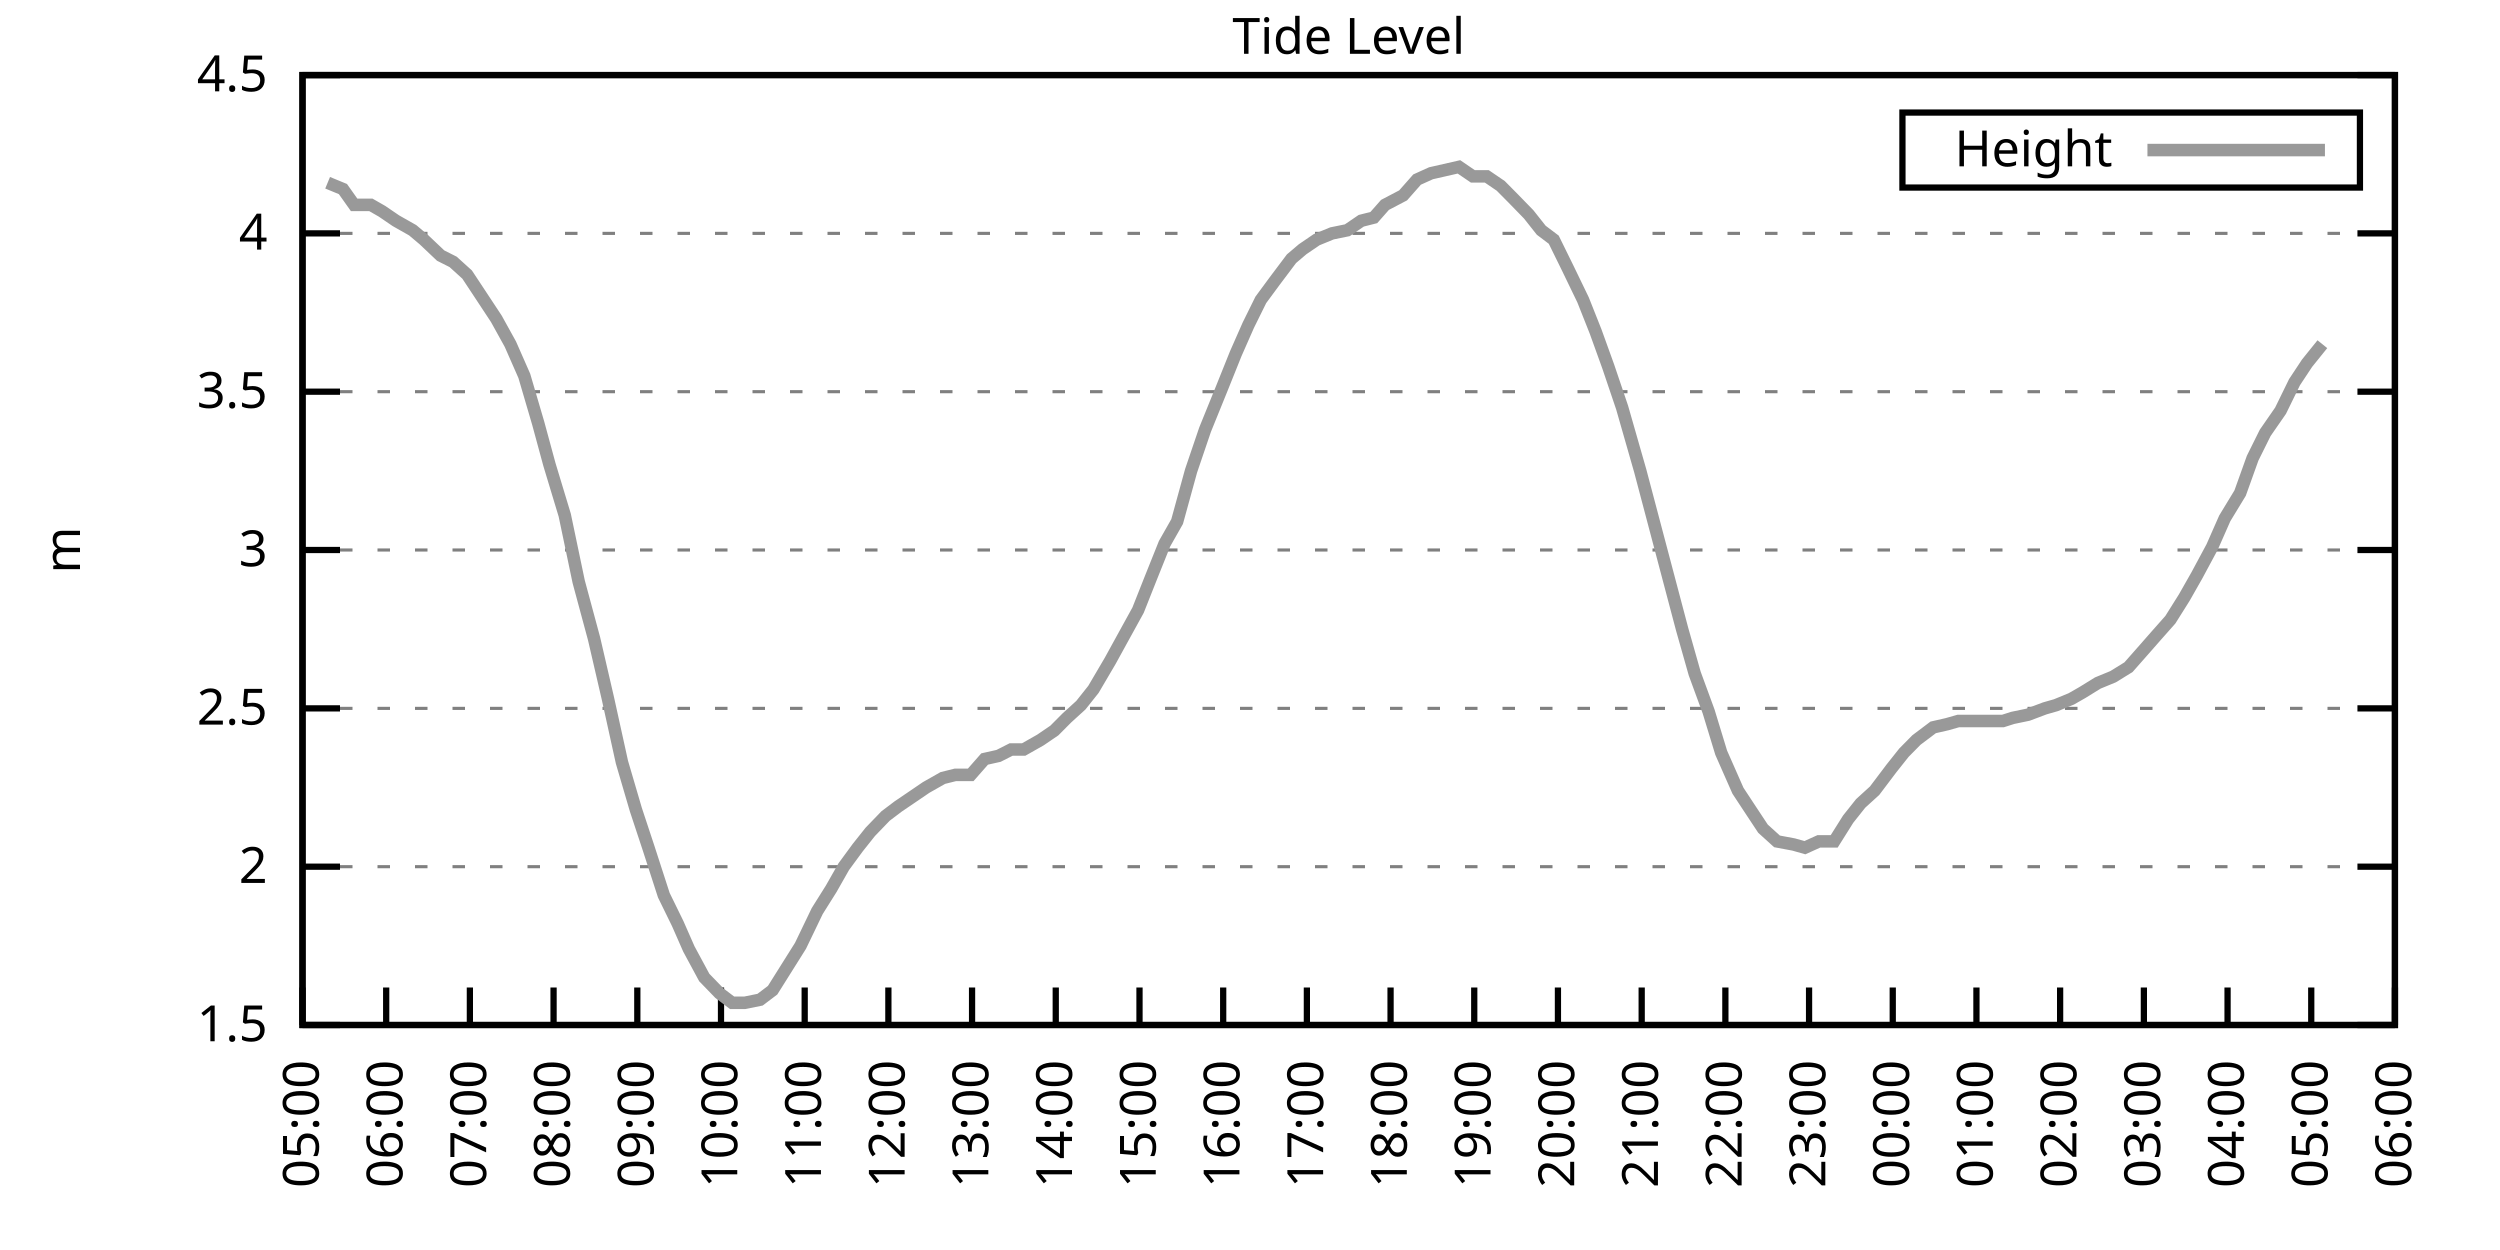
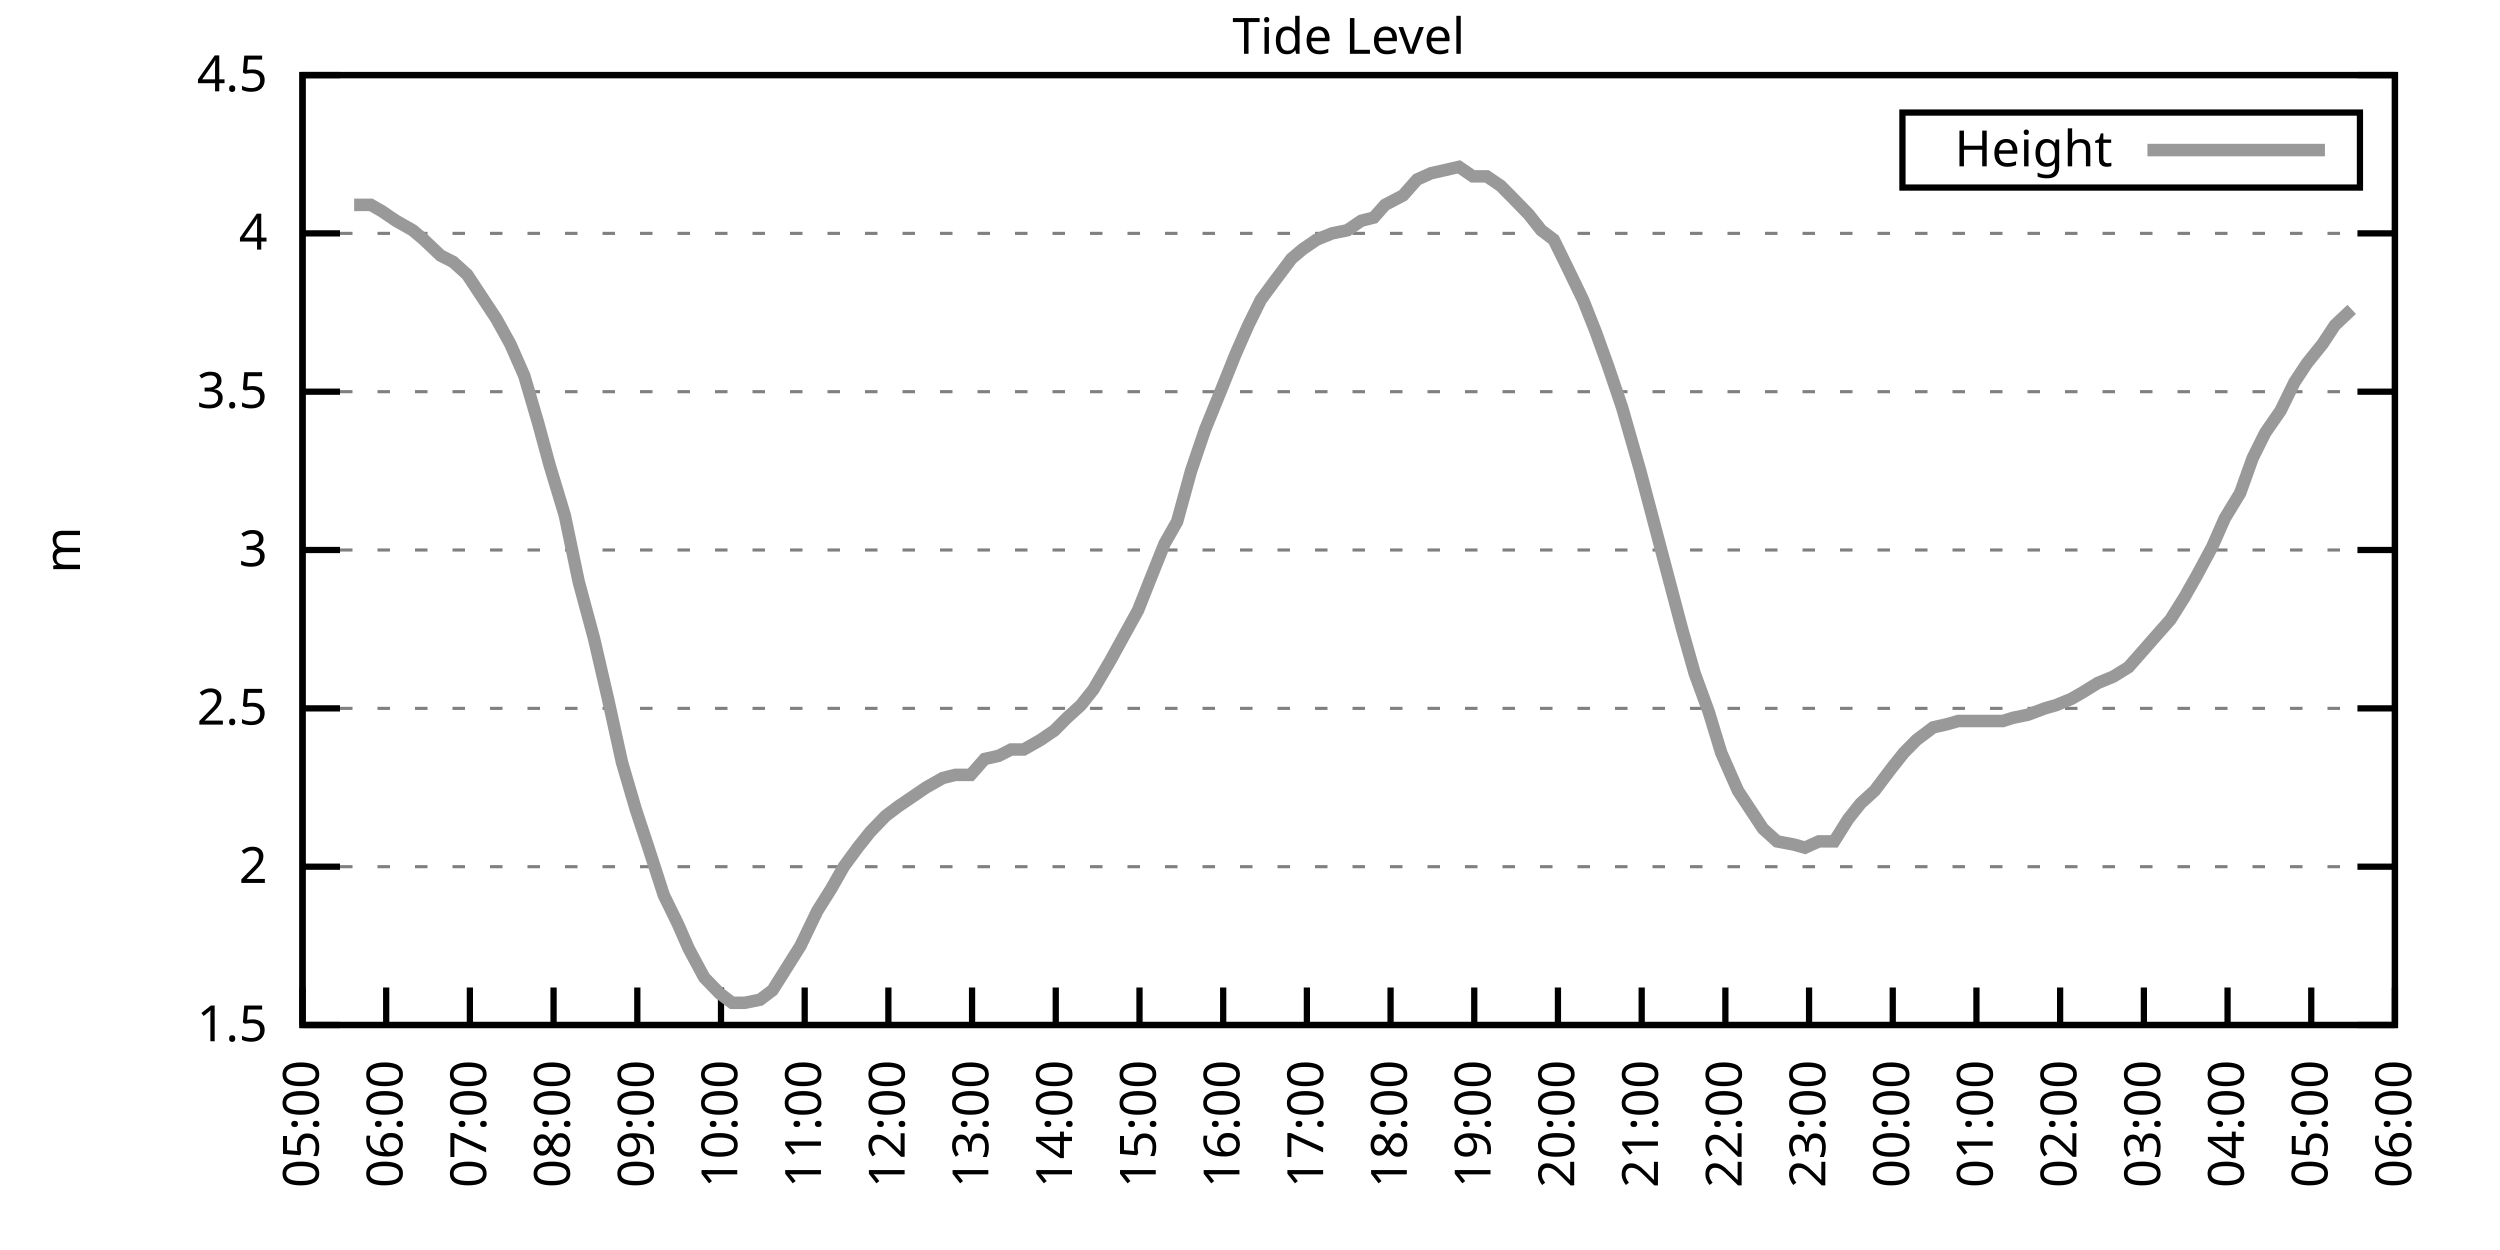
<svg xmlns="http://www.w3.org/2000/svg" xmlns:xlink="http://www.w3.org/1999/xlink" width="400" height="200" viewBox="0 0 400 200">
  <g id="gnuplot_canvas">
    <rect x="0" y="0" width="400" height="200" fill="none" />
    <defs>
      <circle id="gpDot" r="0.5" stroke-width="0.5" stroke="currentColor" />
      <path id="gpPt0" stroke-width="0.333" stroke="currentColor" d="M-1,0 h2 M0,-1 v2" />
      <path id="gpPt1" stroke-width="0.333" stroke="currentColor" d="M-1,-1 L1,1 M1,-1 L-1,1" />
      <path id="gpPt2" stroke-width="0.333" stroke="currentColor" d="M-1,0 L1,0 M0,-1 L0,1 M-1,-1 L1,1 M-1,1 L1,-1" />
      <rect id="gpPt3" stroke-width="0.333" stroke="currentColor" x="-1" y="-1" width="2" height="2" />
      <rect id="gpPt4" stroke-width="0.333" stroke="currentColor" fill="currentColor" x="-1" y="-1" width="2" height="2" />
      <circle id="gpPt5" stroke-width="0.333" stroke="currentColor" cx="0" cy="0" r="1" />
      <use xlink:href="#gpPt5" id="gpPt6" fill="currentColor" stroke="none" />
      <path id="gpPt7" stroke-width="0.333" stroke="currentColor" d="M0,-1.33 L-1.33,0.67 L1.33,0.67 z" />
      <use xlink:href="#gpPt7" id="gpPt8" fill="currentColor" stroke="none" />
      <use xlink:href="#gpPt7" id="gpPt9" stroke="currentColor" transform="rotate(180)" />
      <use xlink:href="#gpPt9" id="gpPt10" fill="currentColor" stroke="none" />
      <use xlink:href="#gpPt3" id="gpPt11" stroke="currentColor" transform="rotate(45)" />
      <use xlink:href="#gpPt11" id="gpPt12" fill="currentColor" stroke="none" />
      <path id="gpPt13" stroke-width="0.333" stroke="currentColor" d="M0,1.330 L1.265,0.411 L0.782,-1.067 L-0.782,-1.076 L-1.265,0.411 z" />
      <use xlink:href="#gpPt13" id="gpPt14" fill="currentColor" stroke="none" />
      <filter id="textbox" filterUnits="objectBoundingBox" x="0" y="0" height="1" width="1">
        <feFlood flood-color="white" flood-opacity="1" result="bgnd" />
        <feComposite in="SourceGraphic" in2="bgnd" operator="atop" />
      </filter>
      <filter id="greybox" filterUnits="objectBoundingBox" x="0" y="0" height="1" width="1">
        <feFlood flood-color="lightgrey" flood-opacity="1" result="grey" />
        <feComposite in="SourceGraphic" in2="grey" operator="atop" />
      </filter>
    </defs>
    <g fill="none" color="white" stroke="currentColor" stroke-width="1.00" stroke-linecap="butt" stroke-linejoin="miter">
</g>
    <g fill="none" color="black" stroke="currentColor" stroke-width="1.00" stroke-linecap="butt" stroke-linejoin="miter">
      <g stroke="none" shape-rendering="crispEdges">
        <polygon fill="rgb(255, 255, 255)" points="48.40,164.00 383.18,164.00 383.18,12.02 48.40,12.02 " />
      </g>
    </g>
    <g fill="none" color="black" stroke="currentColor" stroke-width="1.00" stroke-linecap="butt" stroke-linejoin="miter">
</g>
    <g fill="none" color="black" stroke="black" stroke-width="0.50" stroke-linecap="butt" stroke-linejoin="miter">
</g>
    <g fill="none" color="gray" stroke="currentColor" stroke-width="0.50" stroke-linecap="butt" stroke-linejoin="miter">
      <path stroke="gray" stroke-dasharray="2,4" class="gridline" d="M48.40,164.00 L383.19,164.00  " />
    </g>
    <g fill="none" color="gray" stroke="gray" stroke-width="1.00" stroke-linecap="butt" stroke-linejoin="miter">
</g>
    <g fill="none" color="black" stroke="currentColor" stroke-width="1.00" stroke-linecap="butt" stroke-linejoin="miter">
      <path stroke="black" d="M48.40,164.00 L54.40,164.00 M383.19,164.00 L377.19,164.00  " />
      <g transform="translate(42.80,166.60)" stroke="none" fill="black" font-family="Sans" font-size="8.00" text-anchor="end">
        <text>
          <tspan font-family="Sans"> 1.5</tspan>
        </text>
      </g>
    </g>
    <g fill="none" color="black" stroke="currentColor" stroke-width="1.00" stroke-linecap="butt" stroke-linejoin="miter">
</g>
    <g fill="none" color="black" stroke="black" stroke-width="0.50" stroke-linecap="butt" stroke-linejoin="miter">
</g>
    <g fill="none" color="gray" stroke="currentColor" stroke-width="0.50" stroke-linecap="butt" stroke-linejoin="miter">
      <path stroke="gray" stroke-dasharray="2,4" class="gridline" d="M48.40,138.67 L383.19,138.67  " />
    </g>
    <g fill="none" color="gray" stroke="gray" stroke-width="1.00" stroke-linecap="butt" stroke-linejoin="miter">
</g>
    <g fill="none" color="black" stroke="currentColor" stroke-width="1.00" stroke-linecap="butt" stroke-linejoin="miter">
      <path stroke="black" d="M48.40,138.67 L54.40,138.67 M383.19,138.67 L377.19,138.67  " />
      <g transform="translate(42.80,141.27)" stroke="none" fill="black" font-family="Sans" font-size="8.00" text-anchor="end">
        <text>
          <tspan font-family="Sans"> 2</tspan>
        </text>
      </g>
    </g>
    <g fill="none" color="black" stroke="currentColor" stroke-width="1.00" stroke-linecap="butt" stroke-linejoin="miter">
</g>
    <g fill="none" color="black" stroke="black" stroke-width="0.50" stroke-linecap="butt" stroke-linejoin="miter">
</g>
    <g fill="none" color="gray" stroke="currentColor" stroke-width="0.50" stroke-linecap="butt" stroke-linejoin="miter">
      <path stroke="gray" stroke-dasharray="2,4" class="gridline" d="M48.40,113.34 L383.19,113.34  " />
    </g>
    <g fill="none" color="gray" stroke="gray" stroke-width="1.00" stroke-linecap="butt" stroke-linejoin="miter">
</g>
    <g fill="none" color="black" stroke="currentColor" stroke-width="1.00" stroke-linecap="butt" stroke-linejoin="miter">
      <path stroke="black" d="M48.40,113.34 L54.40,113.34 M383.19,113.34 L377.19,113.34  " />
      <g transform="translate(42.80,115.94)" stroke="none" fill="black" font-family="Sans" font-size="8.00" text-anchor="end">
        <text>
          <tspan font-family="Sans"> 2.5</tspan>
        </text>
      </g>
    </g>
    <g fill="none" color="black" stroke="currentColor" stroke-width="1.00" stroke-linecap="butt" stroke-linejoin="miter">
</g>
    <g fill="none" color="black" stroke="black" stroke-width="0.50" stroke-linecap="butt" stroke-linejoin="miter">
</g>
    <g fill="none" color="gray" stroke="currentColor" stroke-width="0.50" stroke-linecap="butt" stroke-linejoin="miter">
      <path stroke="gray" stroke-dasharray="2,4" class="gridline" d="M48.40,88.00 L383.19,88.00  " />
    </g>
    <g fill="none" color="gray" stroke="gray" stroke-width="1.00" stroke-linecap="butt" stroke-linejoin="miter">
</g>
    <g fill="none" color="black" stroke="currentColor" stroke-width="1.00" stroke-linecap="butt" stroke-linejoin="miter">
      <path stroke="black" d="M48.40,88.00 L54.40,88.00 M383.19,88.00 L377.19,88.00  " />
      <g transform="translate(42.80,90.60)" stroke="none" fill="black" font-family="Sans" font-size="8.00" text-anchor="end">
        <text>
          <tspan font-family="Sans"> 3</tspan>
        </text>
      </g>
    </g>
    <g fill="none" color="black" stroke="currentColor" stroke-width="1.00" stroke-linecap="butt" stroke-linejoin="miter">
</g>
    <g fill="none" color="black" stroke="black" stroke-width="0.50" stroke-linecap="butt" stroke-linejoin="miter">
</g>
    <g fill="none" color="gray" stroke="currentColor" stroke-width="0.50" stroke-linecap="butt" stroke-linejoin="miter">
      <path stroke="gray" stroke-dasharray="2,4" class="gridline" d="M48.40,62.67 L383.19,62.67  " />
    </g>
    <g fill="none" color="gray" stroke="gray" stroke-width="1.00" stroke-linecap="butt" stroke-linejoin="miter">
</g>
    <g fill="none" color="black" stroke="currentColor" stroke-width="1.00" stroke-linecap="butt" stroke-linejoin="miter">
      <path stroke="black" d="M48.40,62.67 L54.40,62.67 M383.19,62.67 L377.19,62.67  " />
      <g transform="translate(42.80,65.27)" stroke="none" fill="black" font-family="Sans" font-size="8.00" text-anchor="end">
        <text>
          <tspan font-family="Sans"> 3.5</tspan>
        </text>
      </g>
    </g>
    <g fill="none" color="black" stroke="currentColor" stroke-width="1.00" stroke-linecap="butt" stroke-linejoin="miter">
</g>
    <g fill="none" color="black" stroke="black" stroke-width="0.50" stroke-linecap="butt" stroke-linejoin="miter">
</g>
    <g fill="none" color="gray" stroke="currentColor" stroke-width="0.50" stroke-linecap="butt" stroke-linejoin="miter">
      <path stroke="gray" stroke-dasharray="2,4" class="gridline" d="M48.40,37.34 L383.19,37.34  " />
    </g>
    <g fill="none" color="gray" stroke="gray" stroke-width="1.00" stroke-linecap="butt" stroke-linejoin="miter">
</g>
    <g fill="none" color="black" stroke="currentColor" stroke-width="1.00" stroke-linecap="butt" stroke-linejoin="miter">
      <path stroke="black" d="M48.40,37.34 L54.40,37.34 M383.19,37.34 L377.19,37.34  " />
      <g transform="translate(42.80,39.94)" stroke="none" fill="black" font-family="Sans" font-size="8.00" text-anchor="end">
        <text>
          <tspan font-family="Sans"> 4</tspan>
        </text>
      </g>
    </g>
    <g fill="none" color="black" stroke="currentColor" stroke-width="1.00" stroke-linecap="butt" stroke-linejoin="miter">
</g>
    <g fill="none" color="black" stroke="black" stroke-width="0.50" stroke-linecap="butt" stroke-linejoin="miter">
</g>
    <g fill="none" color="gray" stroke="currentColor" stroke-width="0.50" stroke-linecap="butt" stroke-linejoin="miter">
      <path stroke="gray" stroke-dasharray="2,4" class="gridline" d="M48.40,12.01 L383.19,12.01  " />
    </g>
    <g fill="none" color="gray" stroke="gray" stroke-width="1.00" stroke-linecap="butt" stroke-linejoin="miter">
</g>
    <g fill="none" color="black" stroke="currentColor" stroke-width="1.00" stroke-linecap="butt" stroke-linejoin="miter">
      <path stroke="black" d="M48.40,12.01 L54.40,12.01 M383.19,12.01 L377.19,12.01  " />
      <g transform="translate(42.80,14.61)" stroke="none" fill="black" font-family="Sans" font-size="8.00" text-anchor="end">
        <text>
          <tspan font-family="Sans"> 4.5</tspan>
        </text>
      </g>
    </g>
    <g fill="none" color="black" stroke="currentColor" stroke-width="1.00" stroke-linecap="butt" stroke-linejoin="miter">
      <path stroke="black" d="M48.40,164.00 L48.40,158.00  " />
      <g transform="translate(51.00,169.60) rotate(270.00)" stroke="none" fill="black" font-family="Sans" font-size="8.00" text-anchor="end">
        <text>
          <tspan font-family="Sans">05:00</tspan>
        </text>
      </g>
    </g>
    <g fill="none" color="black" stroke="currentColor" stroke-width="1.00" stroke-linecap="butt" stroke-linejoin="miter">
      <path stroke="black" d="M61.79,164.00 L61.79,158.00  " />
      <g transform="translate(64.39,169.60) rotate(270.00)" stroke="none" fill="black" font-family="Sans" font-size="8.00" text-anchor="end">
        <text>
          <tspan font-family="Sans">06:00</tspan>
        </text>
      </g>
    </g>
    <g fill="none" color="black" stroke="currentColor" stroke-width="1.00" stroke-linecap="butt" stroke-linejoin="miter">
      <path stroke="black" d="M75.18,164.00 L75.18,158.00  " />
      <g transform="translate(77.78,169.60) rotate(270.00)" stroke="none" fill="black" font-family="Sans" font-size="8.00" text-anchor="end">
        <text>
          <tspan font-family="Sans">07:00</tspan>
        </text>
      </g>
    </g>
    <g fill="none" color="black" stroke="currentColor" stroke-width="1.00" stroke-linecap="butt" stroke-linejoin="miter">
      <path stroke="black" d="M88.57,164.00 L88.57,158.00  " />
      <g transform="translate(91.17,169.60) rotate(270.00)" stroke="none" fill="black" font-family="Sans" font-size="8.00" text-anchor="end">
        <text>
          <tspan font-family="Sans">08:00</tspan>
        </text>
      </g>
    </g>
    <g fill="none" color="black" stroke="currentColor" stroke-width="1.00" stroke-linecap="butt" stroke-linejoin="miter">
      <path stroke="black" d="M101.97,164.00 L101.97,158.00  " />
      <g transform="translate(104.57,169.60) rotate(270.00)" stroke="none" fill="black" font-family="Sans" font-size="8.00" text-anchor="end">
        <text>
          <tspan font-family="Sans">09:00</tspan>
        </text>
      </g>
    </g>
    <g fill="none" color="black" stroke="currentColor" stroke-width="1.00" stroke-linecap="butt" stroke-linejoin="miter">
      <path stroke="black" d="M115.36,164.00 L115.36,158.00  " />
      <g transform="translate(117.96,169.60) rotate(270.00)" stroke="none" fill="black" font-family="Sans" font-size="8.00" text-anchor="end">
        <text>
          <tspan font-family="Sans">10:00</tspan>
        </text>
      </g>
    </g>
    <g fill="none" color="black" stroke="currentColor" stroke-width="1.00" stroke-linecap="butt" stroke-linejoin="miter">
      <path stroke="black" d="M128.75,164.00 L128.75,158.00  " />
      <g transform="translate(131.35,169.60) rotate(270.00)" stroke="none" fill="black" font-family="Sans" font-size="8.00" text-anchor="end">
        <text>
          <tspan font-family="Sans">11:00</tspan>
        </text>
      </g>
    </g>
    <g fill="none" color="black" stroke="currentColor" stroke-width="1.00" stroke-linecap="butt" stroke-linejoin="miter">
      <path stroke="black" d="M142.14,164.00 L142.14,158.00  " />
      <g transform="translate(144.74,169.60) rotate(270.00)" stroke="none" fill="black" font-family="Sans" font-size="8.00" text-anchor="end">
        <text>
          <tspan font-family="Sans">12:00</tspan>
        </text>
      </g>
    </g>
    <g fill="none" color="black" stroke="currentColor" stroke-width="1.00" stroke-linecap="butt" stroke-linejoin="miter">
      <path stroke="black" d="M155.53,164.00 L155.53,158.00  " />
      <g transform="translate(158.13,169.60) rotate(270.00)" stroke="none" fill="black" font-family="Sans" font-size="8.00" text-anchor="end">
        <text>
          <tspan font-family="Sans">13:00</tspan>
        </text>
      </g>
    </g>
    <g fill="none" color="black" stroke="currentColor" stroke-width="1.00" stroke-linecap="butt" stroke-linejoin="miter">
      <path stroke="black" d="M168.92,164.00 L168.92,158.00  " />
      <g transform="translate(171.52,169.60) rotate(270.00)" stroke="none" fill="black" font-family="Sans" font-size="8.00" text-anchor="end">
        <text>
          <tspan font-family="Sans">14:00</tspan>
        </text>
      </g>
    </g>
    <g fill="none" color="black" stroke="currentColor" stroke-width="1.00" stroke-linecap="butt" stroke-linejoin="miter">
      <path stroke="black" d="M182.32,164.00 L182.32,158.00  " />
      <g transform="translate(184.92,169.60) rotate(270.00)" stroke="none" fill="black" font-family="Sans" font-size="8.00" text-anchor="end">
        <text>
          <tspan font-family="Sans">15:00</tspan>
        </text>
      </g>
    </g>
    <g fill="none" color="black" stroke="currentColor" stroke-width="1.00" stroke-linecap="butt" stroke-linejoin="miter">
      <path stroke="black" d="M195.71,164.00 L195.71,158.00  " />
      <g transform="translate(198.31,169.60) rotate(270.00)" stroke="none" fill="black" font-family="Sans" font-size="8.00" text-anchor="end">
        <text>
          <tspan font-family="Sans">16:00</tspan>
        </text>
      </g>
    </g>
    <g fill="none" color="black" stroke="currentColor" stroke-width="1.00" stroke-linecap="butt" stroke-linejoin="miter">
      <path stroke="black" d="M209.10,164.00 L209.10,158.00  " />
      <g transform="translate(211.70,169.60) rotate(270.00)" stroke="none" fill="black" font-family="Sans" font-size="8.00" text-anchor="end">
        <text>
          <tspan font-family="Sans">17:00</tspan>
        </text>
      </g>
    </g>
    <g fill="none" color="black" stroke="currentColor" stroke-width="1.00" stroke-linecap="butt" stroke-linejoin="miter">
      <path stroke="black" d="M222.49,164.00 L222.49,158.00  " />
      <g transform="translate(225.09,169.60) rotate(270.00)" stroke="none" fill="black" font-family="Sans" font-size="8.00" text-anchor="end">
        <text>
          <tspan font-family="Sans">18:00</tspan>
        </text>
      </g>
    </g>
    <g fill="none" color="black" stroke="currentColor" stroke-width="1.00" stroke-linecap="butt" stroke-linejoin="miter">
      <path stroke="black" d="M235.88,164.00 L235.88,158.00  " />
      <g transform="translate(238.48,169.60) rotate(270.00)" stroke="none" fill="black" font-family="Sans" font-size="8.00" text-anchor="end">
        <text>
          <tspan font-family="Sans">19:00</tspan>
        </text>
      </g>
    </g>
    <g fill="none" color="black" stroke="currentColor" stroke-width="1.00" stroke-linecap="butt" stroke-linejoin="miter">
      <path stroke="black" d="M249.27,164.00 L249.27,158.00  " />
      <g transform="translate(251.87,169.60) rotate(270.00)" stroke="none" fill="black" font-family="Sans" font-size="8.00" text-anchor="end">
        <text>
          <tspan font-family="Sans">20:00</tspan>
        </text>
      </g>
    </g>
    <g fill="none" color="black" stroke="currentColor" stroke-width="1.00" stroke-linecap="butt" stroke-linejoin="miter">
      <path stroke="black" d="M262.67,164.00 L262.67,158.00  " />
      <g transform="translate(265.27,169.60) rotate(270.00)" stroke="none" fill="black" font-family="Sans" font-size="8.00" text-anchor="end">
        <text>
          <tspan font-family="Sans">21:00</tspan>
        </text>
      </g>
    </g>
    <g fill="none" color="black" stroke="currentColor" stroke-width="1.00" stroke-linecap="butt" stroke-linejoin="miter">
      <path stroke="black" d="M276.06,164.00 L276.06,158.00  " />
      <g transform="translate(278.66,169.60) rotate(270.00)" stroke="none" fill="black" font-family="Sans" font-size="8.00" text-anchor="end">
        <text>
          <tspan font-family="Sans">22:00</tspan>
        </text>
      </g>
    </g>
    <g fill="none" color="black" stroke="currentColor" stroke-width="1.00" stroke-linecap="butt" stroke-linejoin="miter">
      <path stroke="black" d="M289.45,164.00 L289.45,158.00  " />
      <g transform="translate(292.05,169.60) rotate(270.00)" stroke="none" fill="black" font-family="Sans" font-size="8.00" text-anchor="end">
        <text>
          <tspan font-family="Sans">23:00</tspan>
        </text>
      </g>
    </g>
    <g fill="none" color="black" stroke="currentColor" stroke-width="1.00" stroke-linecap="butt" stroke-linejoin="miter">
      <path stroke="black" d="M302.84,164.00 L302.84,158.00  " />
      <g transform="translate(305.44,169.60) rotate(270.00)" stroke="none" fill="black" font-family="Sans" font-size="8.00" text-anchor="end">
        <text>
          <tspan font-family="Sans">00:00</tspan>
        </text>
      </g>
    </g>
    <g fill="none" color="black" stroke="currentColor" stroke-width="1.00" stroke-linecap="butt" stroke-linejoin="miter">
      <path stroke="black" d="M316.23,164.00 L316.23,158.00  " />
      <g transform="translate(318.83,169.60) rotate(270.00)" stroke="none" fill="black" font-family="Sans" font-size="8.00" text-anchor="end">
        <text>
          <tspan font-family="Sans">01:00</tspan>
        </text>
      </g>
    </g>
    <g fill="none" color="black" stroke="currentColor" stroke-width="1.00" stroke-linecap="butt" stroke-linejoin="miter">
      <path stroke="black" d="M329.62,164.00 L329.62,158.00  " />
      <g transform="translate(332.22,169.60) rotate(270.00)" stroke="none" fill="black" font-family="Sans" font-size="8.00" text-anchor="end">
        <text>
          <tspan font-family="Sans">02:00</tspan>
        </text>
      </g>
    </g>
    <g fill="none" color="black" stroke="currentColor" stroke-width="1.00" stroke-linecap="butt" stroke-linejoin="miter">
      <path stroke="black" d="M343.02,164.00 L343.02,158.00  " />
      <g transform="translate(345.62,169.60) rotate(270.00)" stroke="none" fill="black" font-family="Sans" font-size="8.00" text-anchor="end">
        <text>
          <tspan font-family="Sans">03:00</tspan>
        </text>
      </g>
    </g>
    <g fill="none" color="black" stroke="currentColor" stroke-width="1.00" stroke-linecap="butt" stroke-linejoin="miter">
      <path stroke="black" d="M356.41,164.00 L356.41,158.00  " />
      <g transform="translate(359.01,169.60) rotate(270.00)" stroke="none" fill="black" font-family="Sans" font-size="8.00" text-anchor="end">
        <text>
          <tspan font-family="Sans">04:00</tspan>
        </text>
      </g>
    </g>
    <g fill="none" color="black" stroke="currentColor" stroke-width="1.00" stroke-linecap="butt" stroke-linejoin="miter">
      <path stroke="black" d="M369.80,164.00 L369.80,158.00  " />
      <g transform="translate(372.40,169.60) rotate(270.00)" stroke="none" fill="black" font-family="Sans" font-size="8.00" text-anchor="end">
        <text>
          <tspan font-family="Sans">05:00</tspan>
        </text>
      </g>
    </g>
    <g fill="none" color="black" stroke="currentColor" stroke-width="1.00" stroke-linecap="butt" stroke-linejoin="miter">
      <path stroke="black" d="M383.19,164.00 L383.19,158.00  " />
      <g transform="translate(385.79,169.60) rotate(270.00)" stroke="none" fill="black" font-family="Sans" font-size="8.00" text-anchor="end">
        <text>
          <tspan font-family="Sans">06:00</tspan>
        </text>
      </g>
    </g>
    <g fill="none" color="black" stroke="currentColor" stroke-width="1.00" stroke-linecap="butt" stroke-linejoin="miter">
</g>
    <g fill="none" color="black" stroke="currentColor" stroke-width="1.00" stroke-linecap="butt" stroke-linejoin="miter">
      <path stroke="black" d="M48.40,12.01 L48.40,164.00 L383.19,164.00 L383.19,12.01 L48.40,12.01 Z  " />
    </g>
    <g fill="none" color="black" stroke="currentColor" stroke-width="1.00" stroke-linecap="butt" stroke-linejoin="miter">
</g>
    <g fill="none" color="black" stroke="currentColor" stroke-width="1.00" stroke-linecap="butt" stroke-linejoin="miter">
      <path stroke="black" d="M304.39,30.01 L304.39,18.01 L377.59,18.01 L377.59,30.01 L304.39,30.01 Z  " />
    </g>
    <g id="Tide_level_plot_1">
      <g fill="none" color="white" stroke="black" stroke-width="2.00" stroke-linecap="butt" stroke-linejoin="miter">
</g>
      <g fill="none" color="black" stroke="currentColor" stroke-width="2.00" stroke-linecap="butt" stroke-linejoin="miter">
        <g transform="translate(337.99,26.61)" stroke="none" fill="black" font-family="Sans" font-size="8.00" text-anchor="end">
          <text>
            <tspan font-family="Sans">Height</tspan>
          </text>
        </g>
      </g>
      <g fill="none" color="black" stroke="currentColor" stroke-width="2.00" stroke-linecap="butt" stroke-linejoin="miter">
-         <path stroke="rgb(153, 153, 153)" d="M343.59,24.01 L371.99,24.01 M52.42,29.24 L54.87,30.25 L56.66,32.78 L59.34,32.78 L61.12,33.80 L63.35,35.32   L66.03,36.84 L67.82,38.35 L70.50,40.89 L72.50,41.90 L74.74,43.93 L76.75,46.97 L79.42,51.02 L81.66,55.07   L83.89,60.14 L86.12,67.74 L87.91,74.33 L90.36,82.43 L92.59,93.07 L95.05,102.19 L97.28,111.82 L99.51,121.95   L101.74,129.55 L103.75,135.63 L106.21,143.23 L108.44,147.79 L110.22,151.84 L112.68,156.40 L115.13,158.93 L117.14,160.45   L119.15,160.45 L121.61,159.95 L123.62,158.43 L125.85,154.88 L128.08,151.33 L130.76,145.76 L132.99,142.21 L135.00,138.67   L137.23,135.63 L139.24,133.10 L141.69,130.56 L143.70,129.04 L145.94,127.52 L148.17,126.00 L150.85,124.48 L152.85,123.98   L155.31,123.98 L157.54,121.44 L159.77,120.94 L161.78,119.92 L163.79,119.92 L166.47,118.40 L168.70,116.88 L170.71,114.86   L172.94,112.83 L174.95,110.30 L177.63,105.74 L179.86,101.68 L182.09,97.63 L184.10,92.56 L186.33,86.99 L188.34,83.45   L190.57,75.34 L192.81,68.75 L195.48,62.17 L197.72,56.59 L199.73,52.03 L201.73,47.98 L203.97,44.94 L206.64,41.39   L208.43,39.87 L210.66,38.35 L213.12,37.34 L215.57,36.84 L217.80,35.32 L219.81,34.81 L221.60,32.78 L224.50,31.26   L226.73,28.73 L228.96,27.72 L231.20,27.21 L233.43,26.70 L235.66,28.22 L237.89,28.22 L240.12,29.74 L242.13,31.77   L244.59,34.30 L246.60,36.84 L248.60,38.35 L250.84,42.91 L253.29,47.98 L255.30,53.05 L257.31,58.62 L259.54,65.21   L262.44,75.34 L264.45,82.94 L266.46,90.54 L269.14,100.67 L271.15,107.76 L273.38,113.84 L275.39,120.43 L278.07,126.51   L280.07,129.55 L282.08,132.59 L284.32,134.62 L286.99,135.12 L288.78,135.63 L291.01,134.62 L293.47,134.62 L295.70,131.07   L297.71,128.54 L299.94,126.51 L302.62,122.96 L304.63,120.43 L306.63,118.40 L309.31,116.38 L311.54,115.87 L313.33,115.36   L316.01,115.36 L318.24,115.36 L320.47,115.36 L322.04,114.86 L324.49,114.35 L327.17,113.34 L328.95,112.83 L331.41,111.82   L333.19,110.80 L335.65,109.28 L338.10,108.27 L340.56,106.75 L342.79,104.22 L345.02,101.68 L347.26,99.15 L349.49,95.60   L351.50,92.06 L353.95,87.50 L355.96,82.94 L358.42,78.89 L360.42,73.31 L362.43,69.26 L364.89,65.71 L367.12,61.15   L369.13,58.11 L371.58,55.07  " />
+         <path stroke="rgb(153, 153, 153)" d="M343.59,24.01 L371.99,24.01 M56.66,32.78 L59.34,32.78 L61.12,33.80 L63.35,35.32 L66.03,36.84 L67.82,38.35   L70.50,40.89 L72.50,41.90 L74.74,43.93 L76.75,46.97 L79.42,51.02 L81.66,55.07 L83.89,60.14 L86.12,67.74   L87.91,74.33 L90.36,82.43 L92.59,93.07 L95.05,102.19 L97.28,111.82 L99.51,121.95 L101.74,129.55 L103.75,135.63   L106.21,143.23 L108.44,147.79 L110.22,151.84 L112.68,156.40 L115.13,158.93 L117.14,160.45 L119.15,160.45 L121.61,159.95   L123.62,158.43 L125.85,154.88 L128.08,151.33 L130.76,145.76 L132.99,142.21 L135.00,138.67 L137.23,135.63 L139.24,133.10   L141.69,130.56 L143.70,129.04 L145.94,127.52 L148.17,126.00 L150.85,124.48 L152.85,123.98 L155.31,123.98 L157.54,121.44   L159.77,120.94 L161.78,119.92 L163.79,119.92 L166.47,118.40 L168.70,116.88 L170.71,114.86 L172.94,112.83 L174.95,110.30   L177.63,105.74 L179.86,101.68 L182.09,97.63 L184.10,92.56 L186.33,86.99 L188.34,83.45 L190.57,75.34 L192.81,68.75   L195.48,62.17 L197.72,56.59 L199.73,52.03 L201.73,47.98 L203.97,44.94 L206.64,41.39 L208.43,39.87 L210.66,38.35   L213.12,37.34 L215.57,36.84 L217.80,35.32 L219.81,34.81 L221.60,32.78 L224.50,31.26 L226.73,28.73 L228.96,27.72   L231.20,27.21 L233.43,26.70 L235.66,28.22 L237.89,28.22 L240.12,29.74 L242.13,31.77 L244.59,34.30 L246.60,36.84   L248.60,38.35 L250.84,42.91 L253.29,47.98 L255.30,53.05 L257.31,58.62 L259.54,65.21 L262.44,75.34 L264.45,82.94   L266.46,90.54 L269.14,100.67 L271.15,107.76 L273.38,113.84 L275.39,120.43 L278.07,126.51 L280.07,129.55 L282.08,132.59   L284.32,134.62 L286.99,135.12 L288.78,135.63 L291.01,134.62 L293.47,134.62 L295.70,131.07 L297.71,128.54 L299.94,126.51   L302.62,122.96 L304.63,120.43 L306.63,118.40 L309.31,116.38 L311.54,115.87 L313.33,115.36 L316.01,115.36 L318.24,115.36   L320.47,115.36 L322.04,114.86 L324.49,114.35 L327.17,113.34 L328.95,112.83 L331.41,111.82 L333.19,110.80 L335.65,109.28   L338.10,108.27 L340.56,106.75 L342.79,104.22 L345.02,101.68 L347.26,99.15 L349.49,95.60 L351.50,92.06 L353.95,87.50   L355.96,82.94 L358.42,78.89 L360.42,73.31 L362.43,69.26 L364.89,65.71 L367.12,61.15 L369.13,58.11 L371.58,55.07   L373.59,52.03 L376.27,49.50  " />
      </g>
    </g>
    <g fill="none" color="black" stroke="currentColor" stroke-width="2.00" stroke-linecap="butt" stroke-linejoin="miter">
</g>
    <g fill="none" color="black" stroke="black" stroke-width="1.00" stroke-linecap="butt" stroke-linejoin="miter">
</g>
    <g fill="none" color="black" stroke="currentColor" stroke-width="1.00" stroke-linecap="butt" stroke-linejoin="miter">
      <path stroke="black" d="M48.40,12.01 L48.40,164.00 L383.19,164.00 L383.19,12.01 L48.40,12.01 Z  " />
      <g transform="translate(12.80,88.01) rotate(270.00)" stroke="none" fill="black" font-family="Sans" font-size="8.00" text-anchor="middle">
        <text>
          <tspan font-family="Sans">m</tspan>
        </text>
      </g>
    </g>
    <g fill="none" color="black" stroke="currentColor" stroke-width="1.00" stroke-linecap="butt" stroke-linejoin="miter">
</g>
    <g fill="none" color="black" stroke="currentColor" stroke-width="1.00" stroke-linecap="butt" stroke-linejoin="miter">
      <g transform="translate(215.79,8.61)" stroke="none" fill="black" font-family="Sans" font-size="8.00" text-anchor="middle">
        <text>
          <tspan font-family="Sans">Tide Level</tspan>
        </text>
      </g>
    </g>
    <g fill="none" color="black" stroke="currentColor" stroke-width="1.00" stroke-linecap="butt" stroke-linejoin="miter">
</g>
  </g>
</svg>
